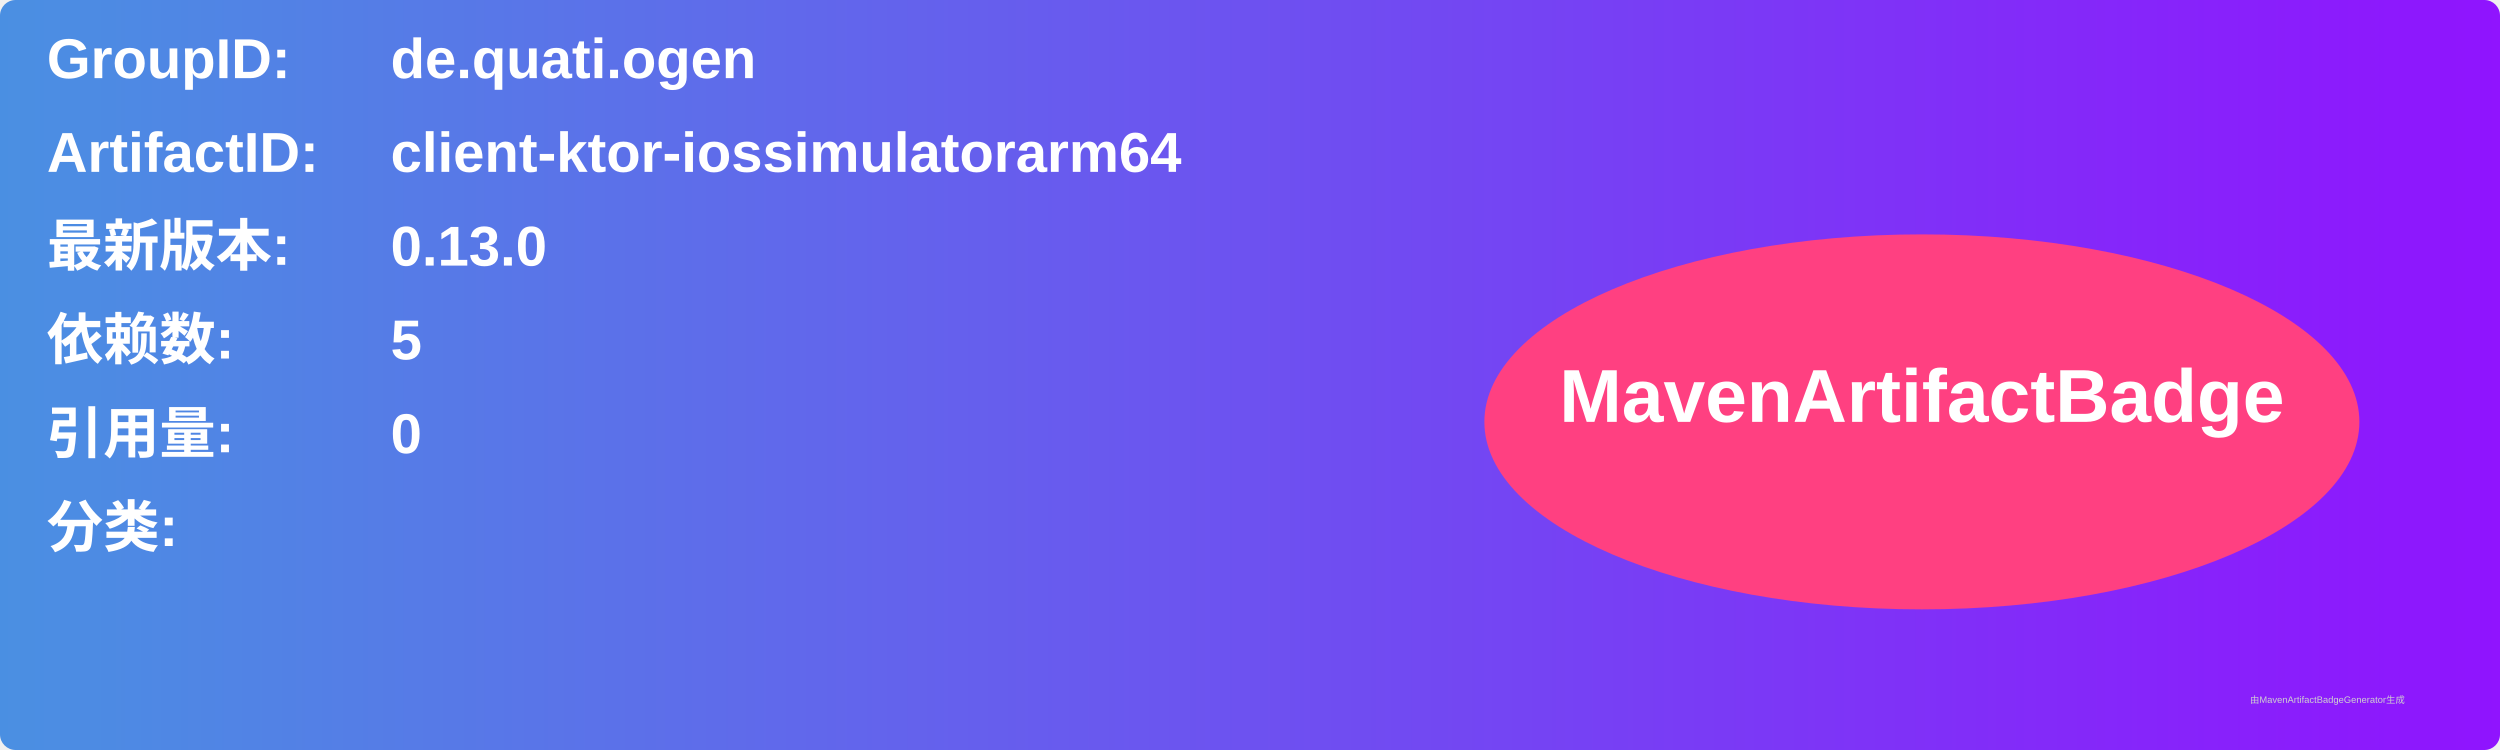
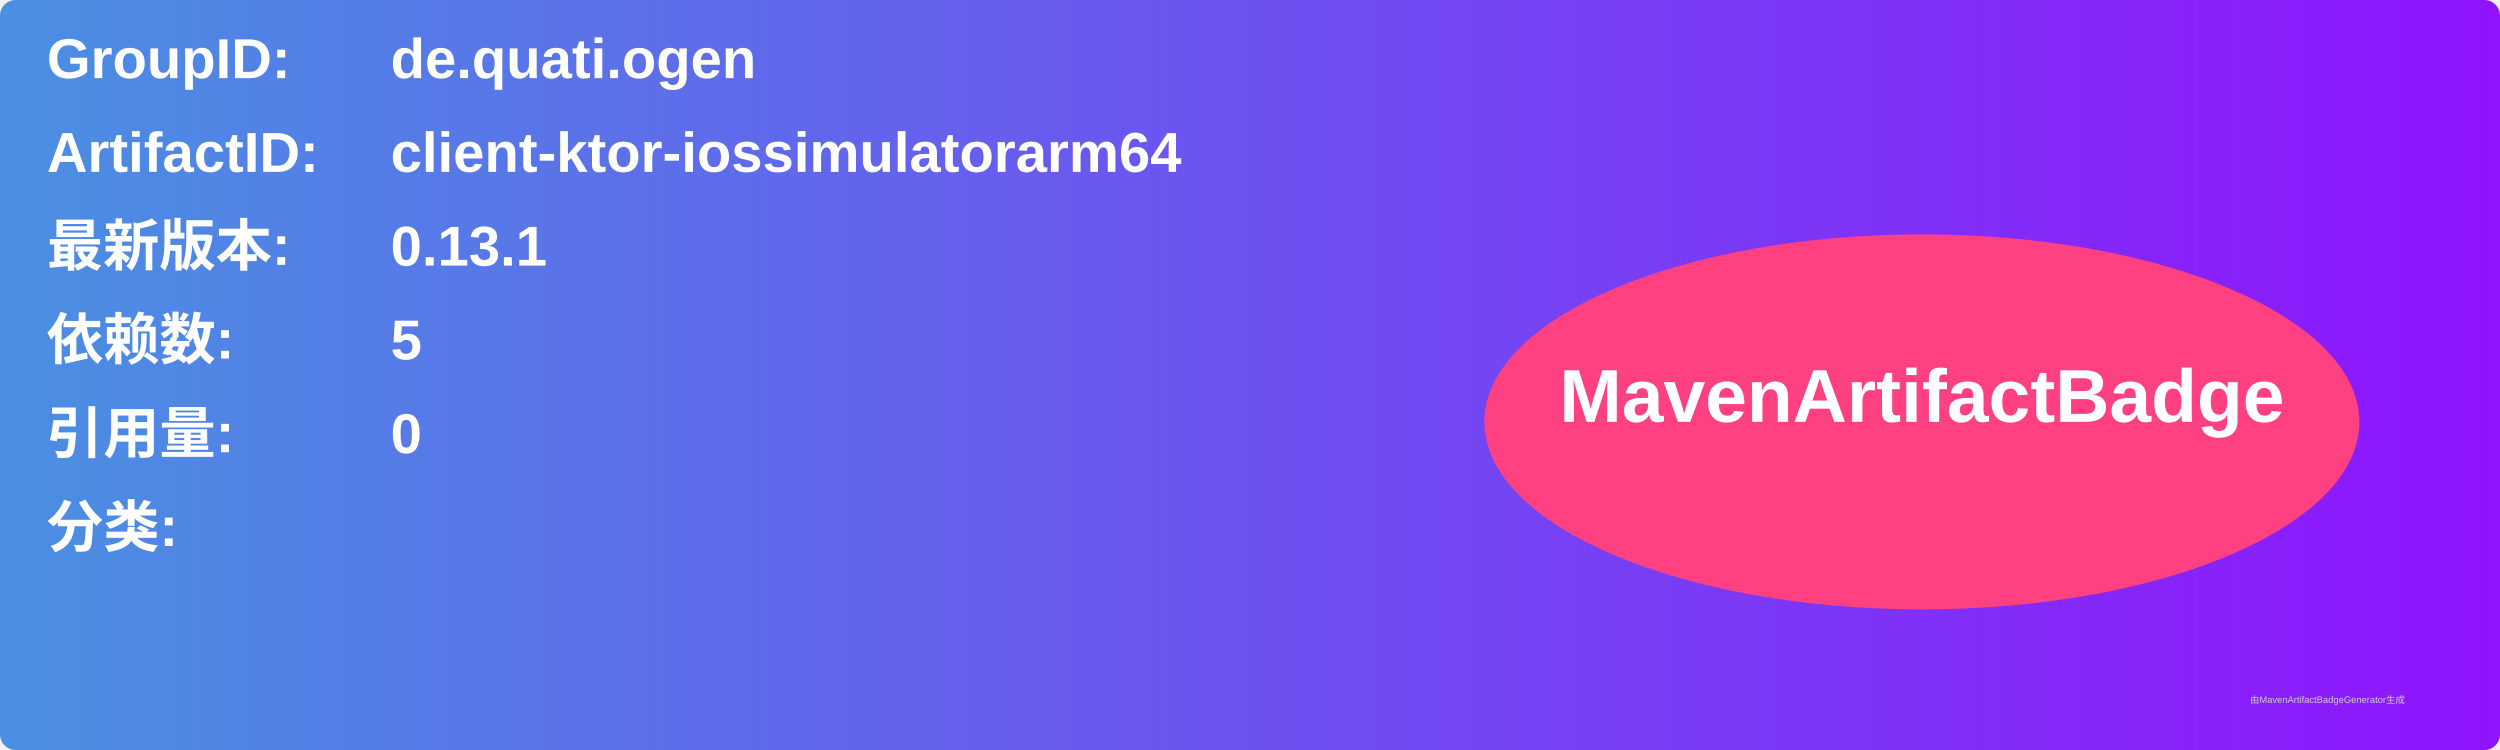
<svg xmlns="http://www.w3.org/2000/svg" width="800" height="240" viewBox="0 0 800 240">
  <linearGradient id="grad" x1="0%" y1="0%" x2="100%" y2="0%">
    <stop offset="0%" stop-color="#4a90e2" />
    <stop offset="100%" stop-color="#9013fe" />
  </linearGradient>
  <rect width="100%" height="100%" rx="5" ry="5" fill="url(#grad)" />
  <g transform="translate(15, 15)">
    <text x="0" y="10" font-family="Arial" font-size="18" fill="white" font-weight="bold" width="260">GroupID:</text>
    <text x="110" y="10" font-family="Arial" font-size="18" fill="white" font-weight="bold" width="460">de.quati.ogen</text>
    <text x="0" y="40" font-family="Arial" font-size="18" fill="white" font-weight="bold" width="260">ArtifactID:</text>
    <text x="110" y="40" font-family="Arial" font-size="18" fill="white" font-weight="bold" width="460">client-ktor-iossimulatorarm64</text>
    <text x="0" y="70" font-family="Arial" font-size="18" fill="white" font-weight="bold">最新版本:</text>
    <text x="110" y="70" font-family="Arial" font-size="18" fill="white" font-weight="bold">
-       <tspan font-weight="bold">0.13.0</tspan>
+       <tspan font-weight="bold">0.13.1</tspan>
    </text>
    <text x="0" y="100" font-family="Arial" font-size="18" fill="white" font-weight="bold">依赖数: </text>
    <text x="110" y="100" font-family="Arial" font-size="18" fill="white">
      <tspan font-weight="bold">5</tspan>
    </text>
    <text x="0" y="130" font-family="Arial" font-size="18" fill="white" font-weight="bold">引用量: </text>
    <text x="110" y="130" font-family="Arial" font-size="18" fill="white">
      <tspan font-weight="bold">0</tspan>
    </text>
    <text x="0" y="160" font-family="Arial" font-size="18" fill="white" font-weight="bold">分类:</text>
    <text x="10" y="190" font-family="Arial" font-size="10" fill="white">
      <tspan font-weight="bold" />
    </text>
    <ellipse cx="600" cy="120" rx="140" ry="60" fill="#ff4081" />
    <text x="600" y="120" text-anchor="middle" font-family="Arial" font-size="24" fill="white" font-weight="bold">MavenArtifactBadge</text>
  </g>
  <text x="720" y="225" font-family="Arial" font-size="3" fill="#d0d0d0">由MavenArtifactBadgeGenerator生成</text>
</svg>
